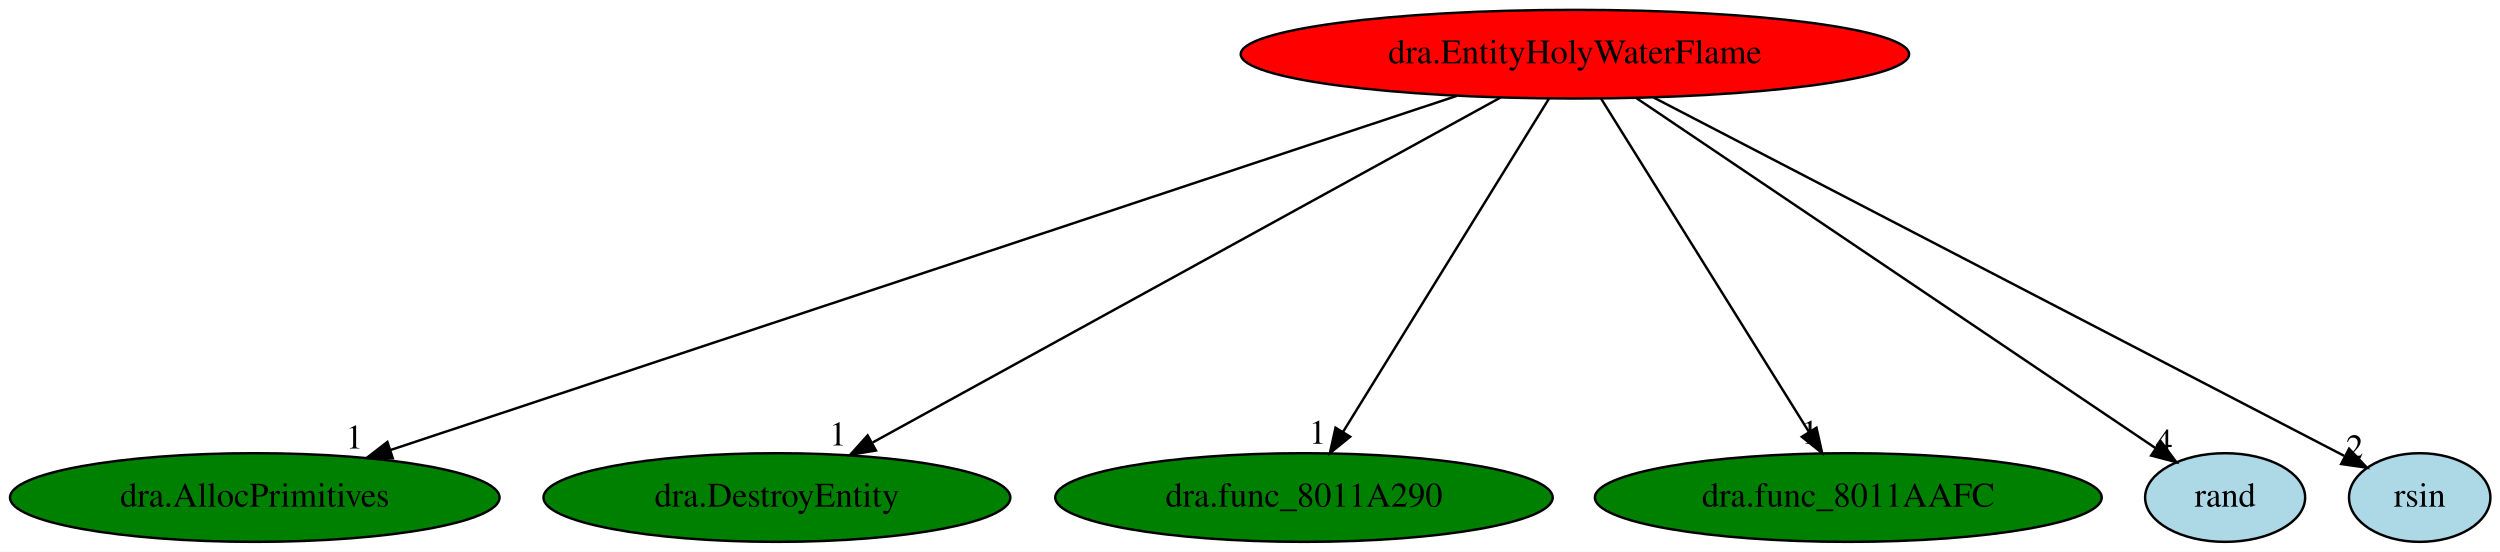
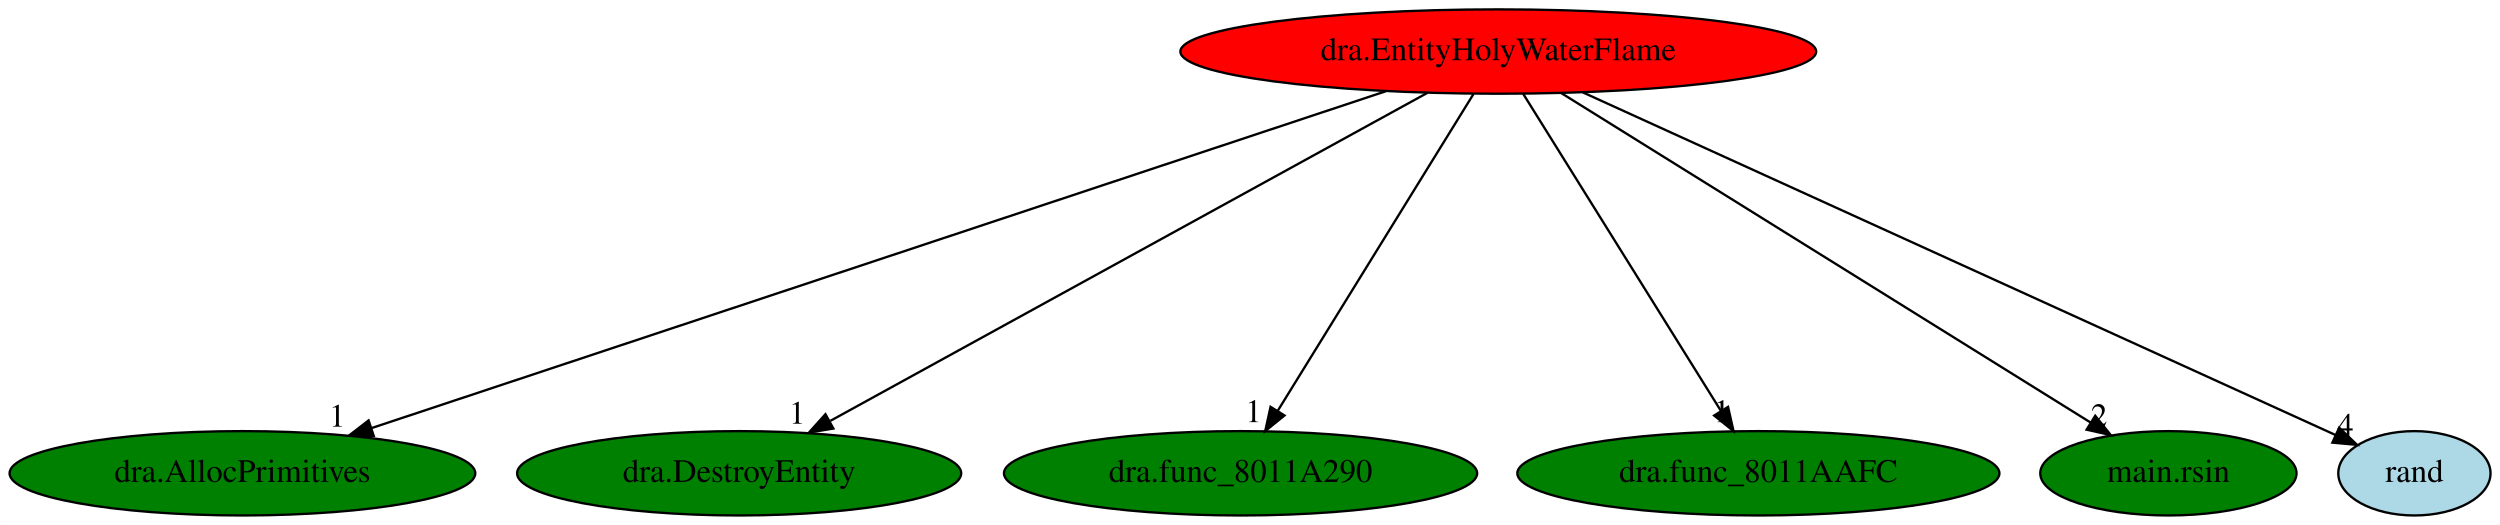
- <svg xmlns="http://www.w3.org/2000/svg" xmlns:xlink="http://www.w3.org/1999/xlink" width="1015pt" height="224pt" viewBox="0.00 0.00 1015.04 224.00">
+ <svg xmlns="http://www.w3.org/2000/svg" xmlns:xlink="http://www.w3.org/1999/xlink" width="1067pt" height="224pt" viewBox="0.00 0.00 1066.94 224.00">
  <g id="graph0" class="graph" transform="scale(1 1) rotate(0) translate(4 220)">
-     <polygon fill="white" stroke="transparent" points="-4,4 -4,-220 1011.04,-220 1011.04,4 -4,4" />
+     <polygon fill="white" stroke="transparent" points="-4,4 -4,-220 1062.94,-220 1062.94,4 -4,4" />
    <g id="node1" class="node">
      <ellipse fill="red" stroke="black" cx="635.44" cy="-198" rx="135.68" ry="18" />
      <text text-anchor="middle" x="635.44" y="-194.3" font-family="Times,serif" font-size="14.00">dra.EntityHolyWaterFlame</text>
    </g>
    <g id="node2" class="node">
      <g id="a_node2">
        <a xlink:href="dra.AllocPrimitives.svg" xlink:title="dra.AllocPrimitives">
          <ellipse fill="green" stroke="black" cx="99.44" cy="-18" rx="99.38" ry="18" />
          <text text-anchor="middle" x="99.44" y="-14.3" font-family="Times,serif" font-size="14.00">dra.AllocPrimitives</text>
        </a>
      </g>
    </g>
    <g id="edge1" class="edge">
      <path fill="none" stroke="black" d="M587.4,-181.05C487.96,-148.02 260.04,-72.33 154.7,-37.35" />
      <polygon fill="black" stroke="black" points="155.49,-33.93 144.9,-34.1 153.28,-40.57 155.49,-33.93" />
      <text text-anchor="middle" x="139.9" y="-37.9" font-family="Times,serif" font-size="14.00">1</text>
    </g>
    <g id="node3" class="node">
      <g id="a_node3">
        <a xlink:href="dra.DestroyEntity.svg" xlink:title="dra.DestroyEntity">
          <ellipse fill="green" stroke="black" cx="311.44" cy="-18" rx="94.78" ry="18" />
          <text text-anchor="middle" x="311.44" y="-14.3" font-family="Times,serif" font-size="14.00">dra.DestroyEntity</text>
        </a>
      </g>
    </g>
    <g id="edge2" class="edge">
      <path fill="none" stroke="black" d="M605.25,-180.41C546.26,-148 415.74,-76.3 350.36,-40.38" />
      <polygon fill="black" stroke="black" points="351.65,-37.1 341.2,-35.35 348.28,-43.23 351.65,-37.1" />
      <text text-anchor="middle" x="336.2" y="-39.15" font-family="Times,serif" font-size="14.00">1</text>
    </g>
    <g id="node4" class="node">
      <g id="a_node4">
        <a xlink:href="dra.func_8011A290.svg" xlink:title="dra.func_8011A290">
          <ellipse fill="green" stroke="black" cx="525.44" cy="-18" rx="100.98" ry="18" />
          <text text-anchor="middle" x="525.44" y="-14.3" font-family="Times,serif" font-size="14.00">dra.func_8011A290</text>
        </a>
      </g>
    </g>
    <g id="edge3" class="edge">
      <path fill="none" stroke="black" d="M624.89,-179.93C605.51,-148.57 564.13,-81.6 541.33,-44.71" />
      <polygon fill="black" stroke="black" points="544.19,-42.68 535.96,-36.02 538.24,-46.36 544.19,-42.68" />
      <text text-anchor="middle" x="530.96" y="-39.82" font-family="Times,serif" font-size="14.00">1</text>
    </g>
    <g id="node5" class="node">
      <g id="a_node5">
        <a xlink:href="dra.func_8011AAFC.svg" xlink:title="dra.func_8011AAFC">
          <ellipse fill="green" stroke="black" cx="746.44" cy="-18" rx="102.88" ry="18" />
          <text text-anchor="middle" x="746.44" y="-14.3" font-family="Times,serif" font-size="14.00">dra.func_8011AAFC</text>
        </a>
      </g>
    </g>
    <g id="edge4" class="edge">
      <path fill="none" stroke="black" d="M646.08,-179.93C665.64,-148.57 707.4,-81.6 730.41,-44.71" />
      <polygon fill="black" stroke="black" points="733.51,-46.35 735.83,-36.02 727.57,-42.65 733.51,-46.35" />
      <text text-anchor="middle" x="730.83" y="-39.82" font-family="Times,serif" font-size="14.00">1</text>
    </g>
    <g id="node6" class="node">
      <g id="a_node6">
-         <a xlink:href="rand.svg" xlink:title="rand">
-           <ellipse fill="lightblue" stroke="black" cx="899.44" cy="-18" rx="32.49" ry="18" />
-           <text text-anchor="middle" x="899.44" y="-14.3" font-family="Times,serif" font-size="14.00">rand</text>
+         <a xlink:href="main.rsin.svg" xlink:title="main.rsin">
+           <ellipse fill="green" stroke="black" cx="921.44" cy="-18" rx="54.69" ry="18" />
+           <text text-anchor="middle" x="921.44" y="-14.3" font-family="Times,serif" font-size="14.00">main.rsin</text>
        </a>
      </g>
    </g>
    <g id="edge5" class="edge">
-       <path fill="none" stroke="black" d="M660.28,-180.25C709.54,-147.04 819.34,-73.01 871.23,-38.02" />
-       <polygon fill="black" stroke="black" points="873.3,-40.85 879.63,-32.36 869.39,-35.04 873.3,-40.85" />
-       <text text-anchor="middle" x="874.63" y="-36.16" font-family="Times,serif" font-size="14.00">4</text>
+       <path fill="none" stroke="black" d="M662.35,-180.25C714.88,-147.56 830.95,-75.32 888.19,-39.69" />
+       <polygon fill="black" stroke="black" points="890.22,-42.56 896.86,-34.3 886.52,-36.61 890.22,-42.56" />
+       <text text-anchor="middle" x="891.86" y="-38.1" font-family="Times,serif" font-size="14.00">2</text>
    </g>
    <g id="node7" class="node">
      <g id="a_node7">
-         <a xlink:href="rsin.svg" xlink:title="rsin">
-           <ellipse fill="lightblue" stroke="black" cx="978.44" cy="-18" rx="28.7" ry="18" />
-           <text text-anchor="middle" x="978.44" y="-14.3" font-family="Times,serif" font-size="14.00">rsin</text>
+         <a xlink:href="rand.svg" xlink:title="rand">
+           <ellipse fill="lightblue" stroke="black" cx="1026.44" cy="-18" rx="32.49" ry="18" />
+           <text text-anchor="middle" x="1026.44" y="-14.3" font-family="Times,serif" font-size="14.00">rand</text>
        </a>
      </g>
    </g>
    <g id="edge6" class="edge">
-       <path fill="none" stroke="black" d="M667.4,-180.41C733.21,-146.26 883.07,-68.49 947.77,-34.92" />
-       <polygon fill="black" stroke="black" points="949.77,-37.82 957.03,-30.11 946.55,-31.61 949.77,-37.82" />
-       <text text-anchor="middle" x="952.03" y="-33.91" font-family="Times,serif" font-size="14.00">2</text>
+       <path fill="none" stroke="black" d="M671.52,-180.57C746.79,-146.31 919.6,-67.64 992.75,-34.34" />
+       <polygon fill="black" stroke="black" points="994.33,-37.46 1001.98,-30.13 991.43,-31.09 994.33,-37.46" />
+       <text text-anchor="middle" x="996.98" y="-33.93" font-family="Times,serif" font-size="14.00">4</text>
    </g>
  </g>
</svg>
